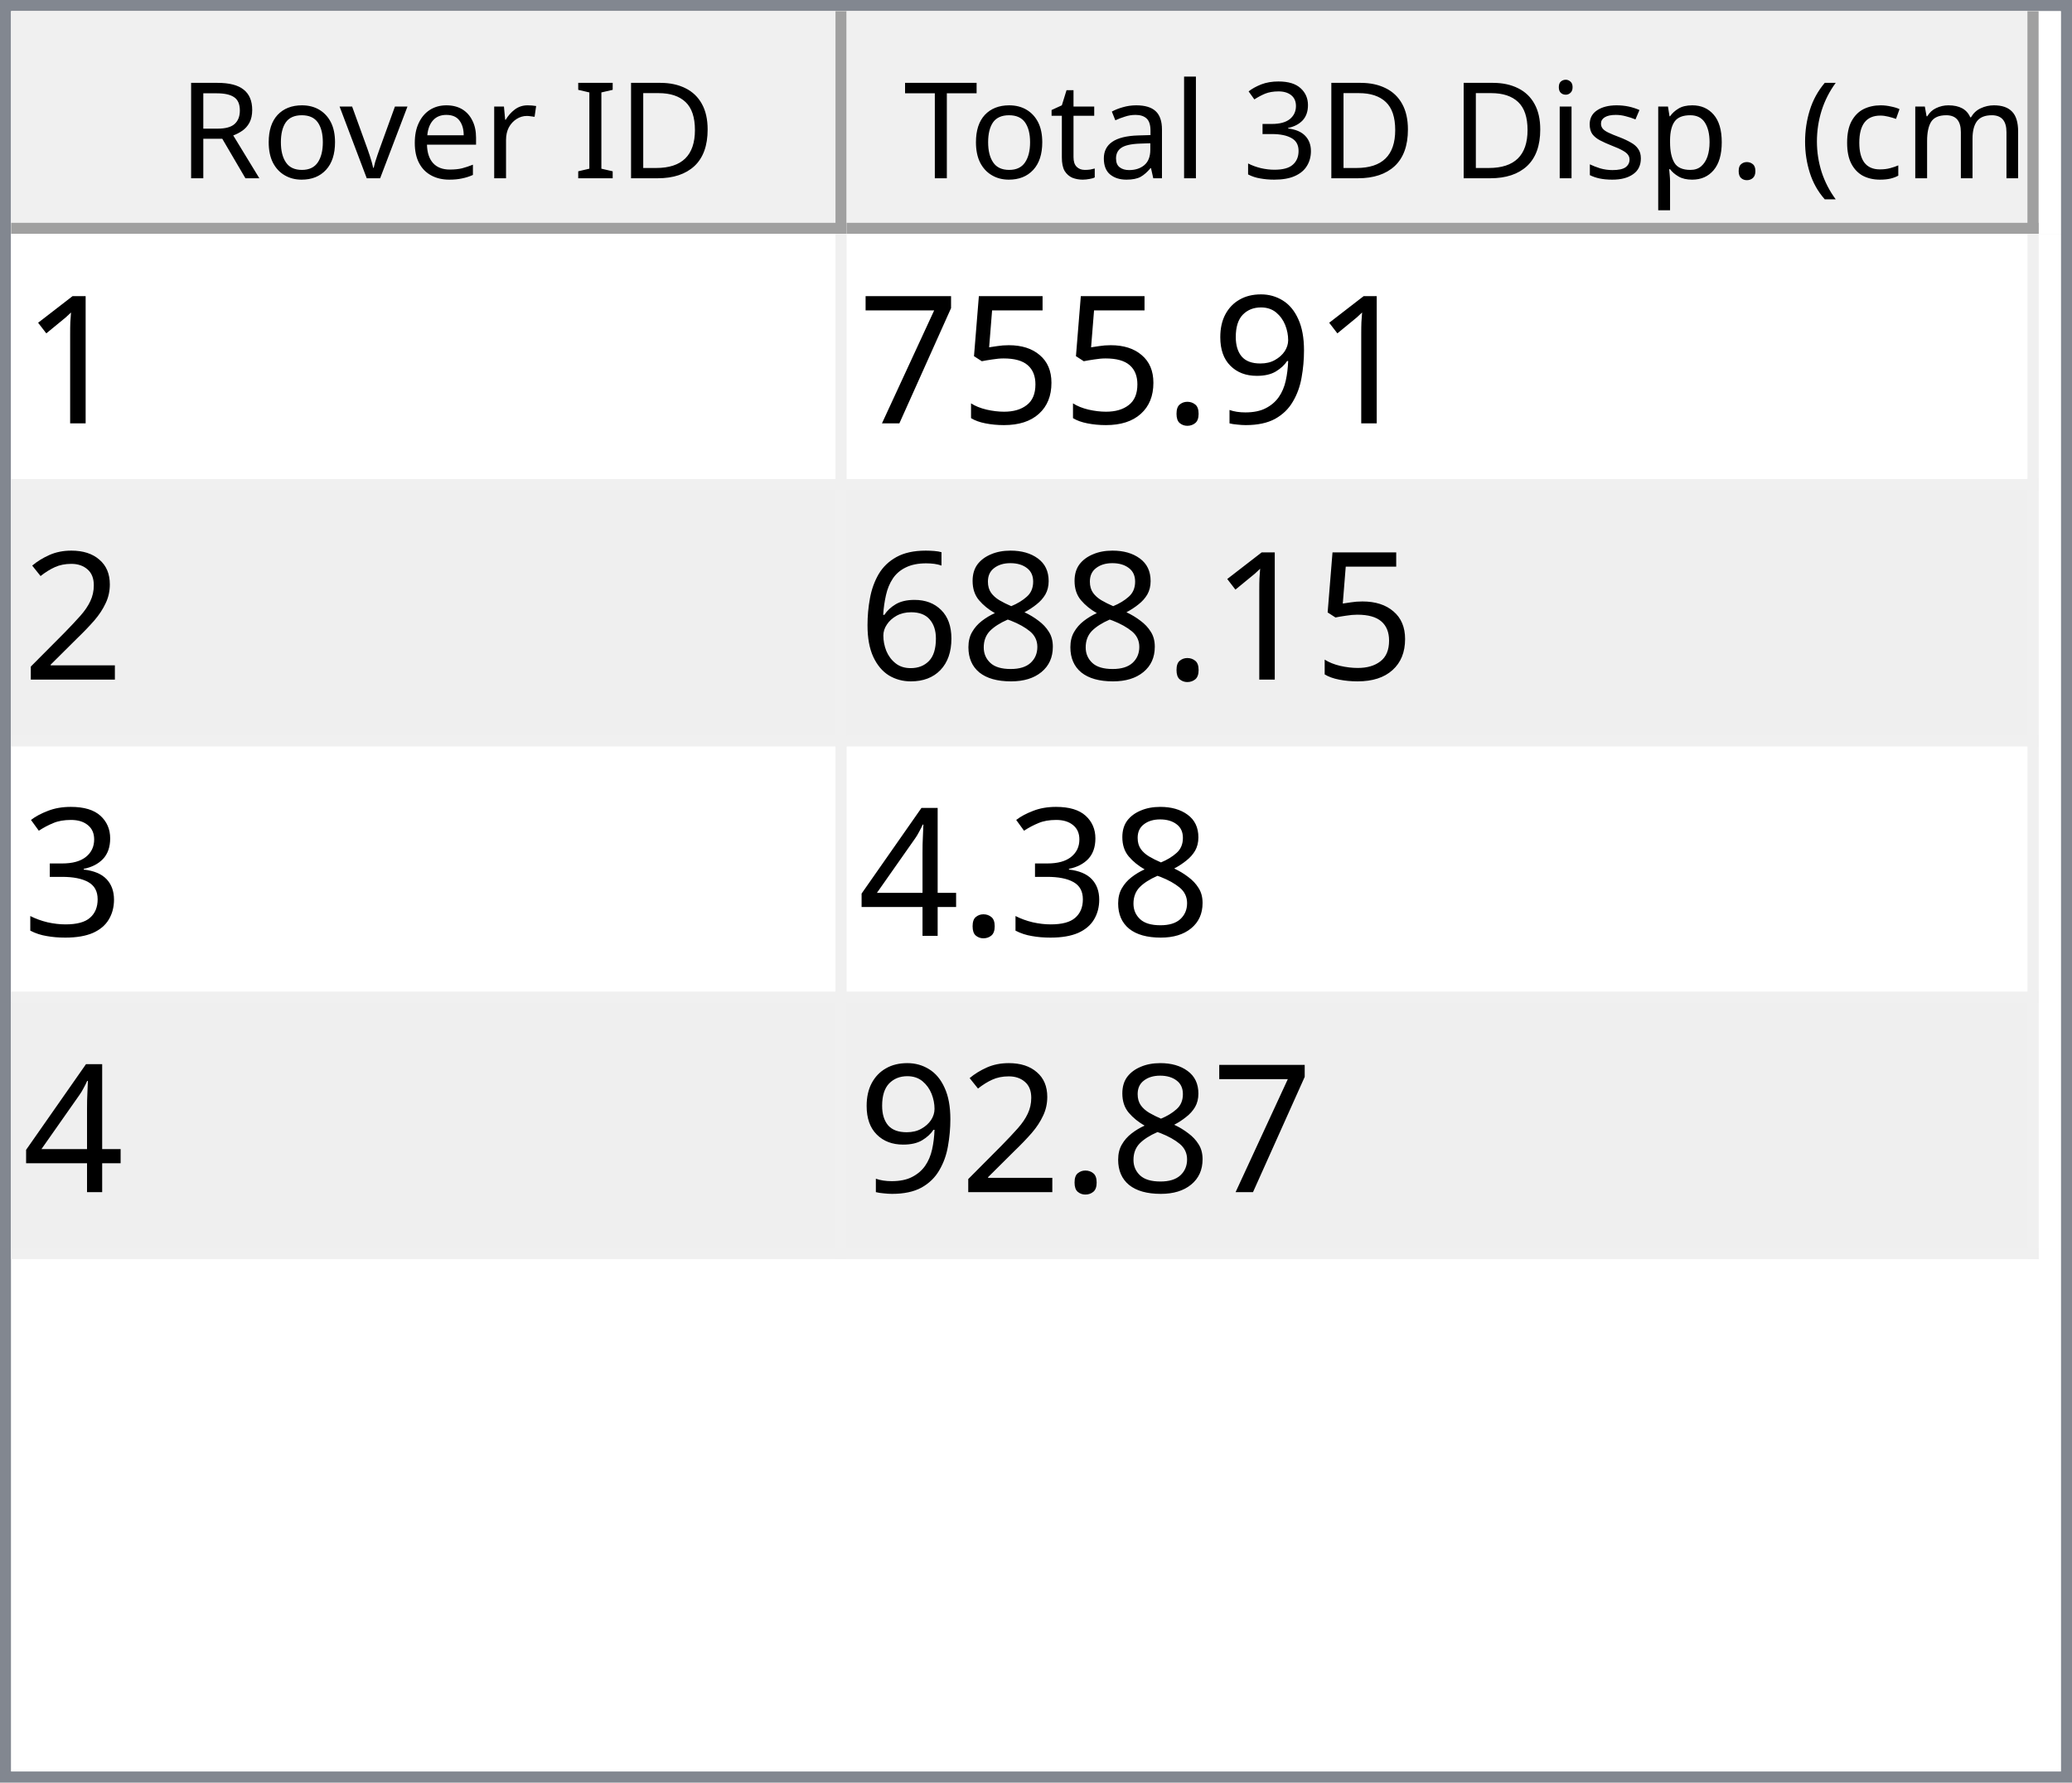
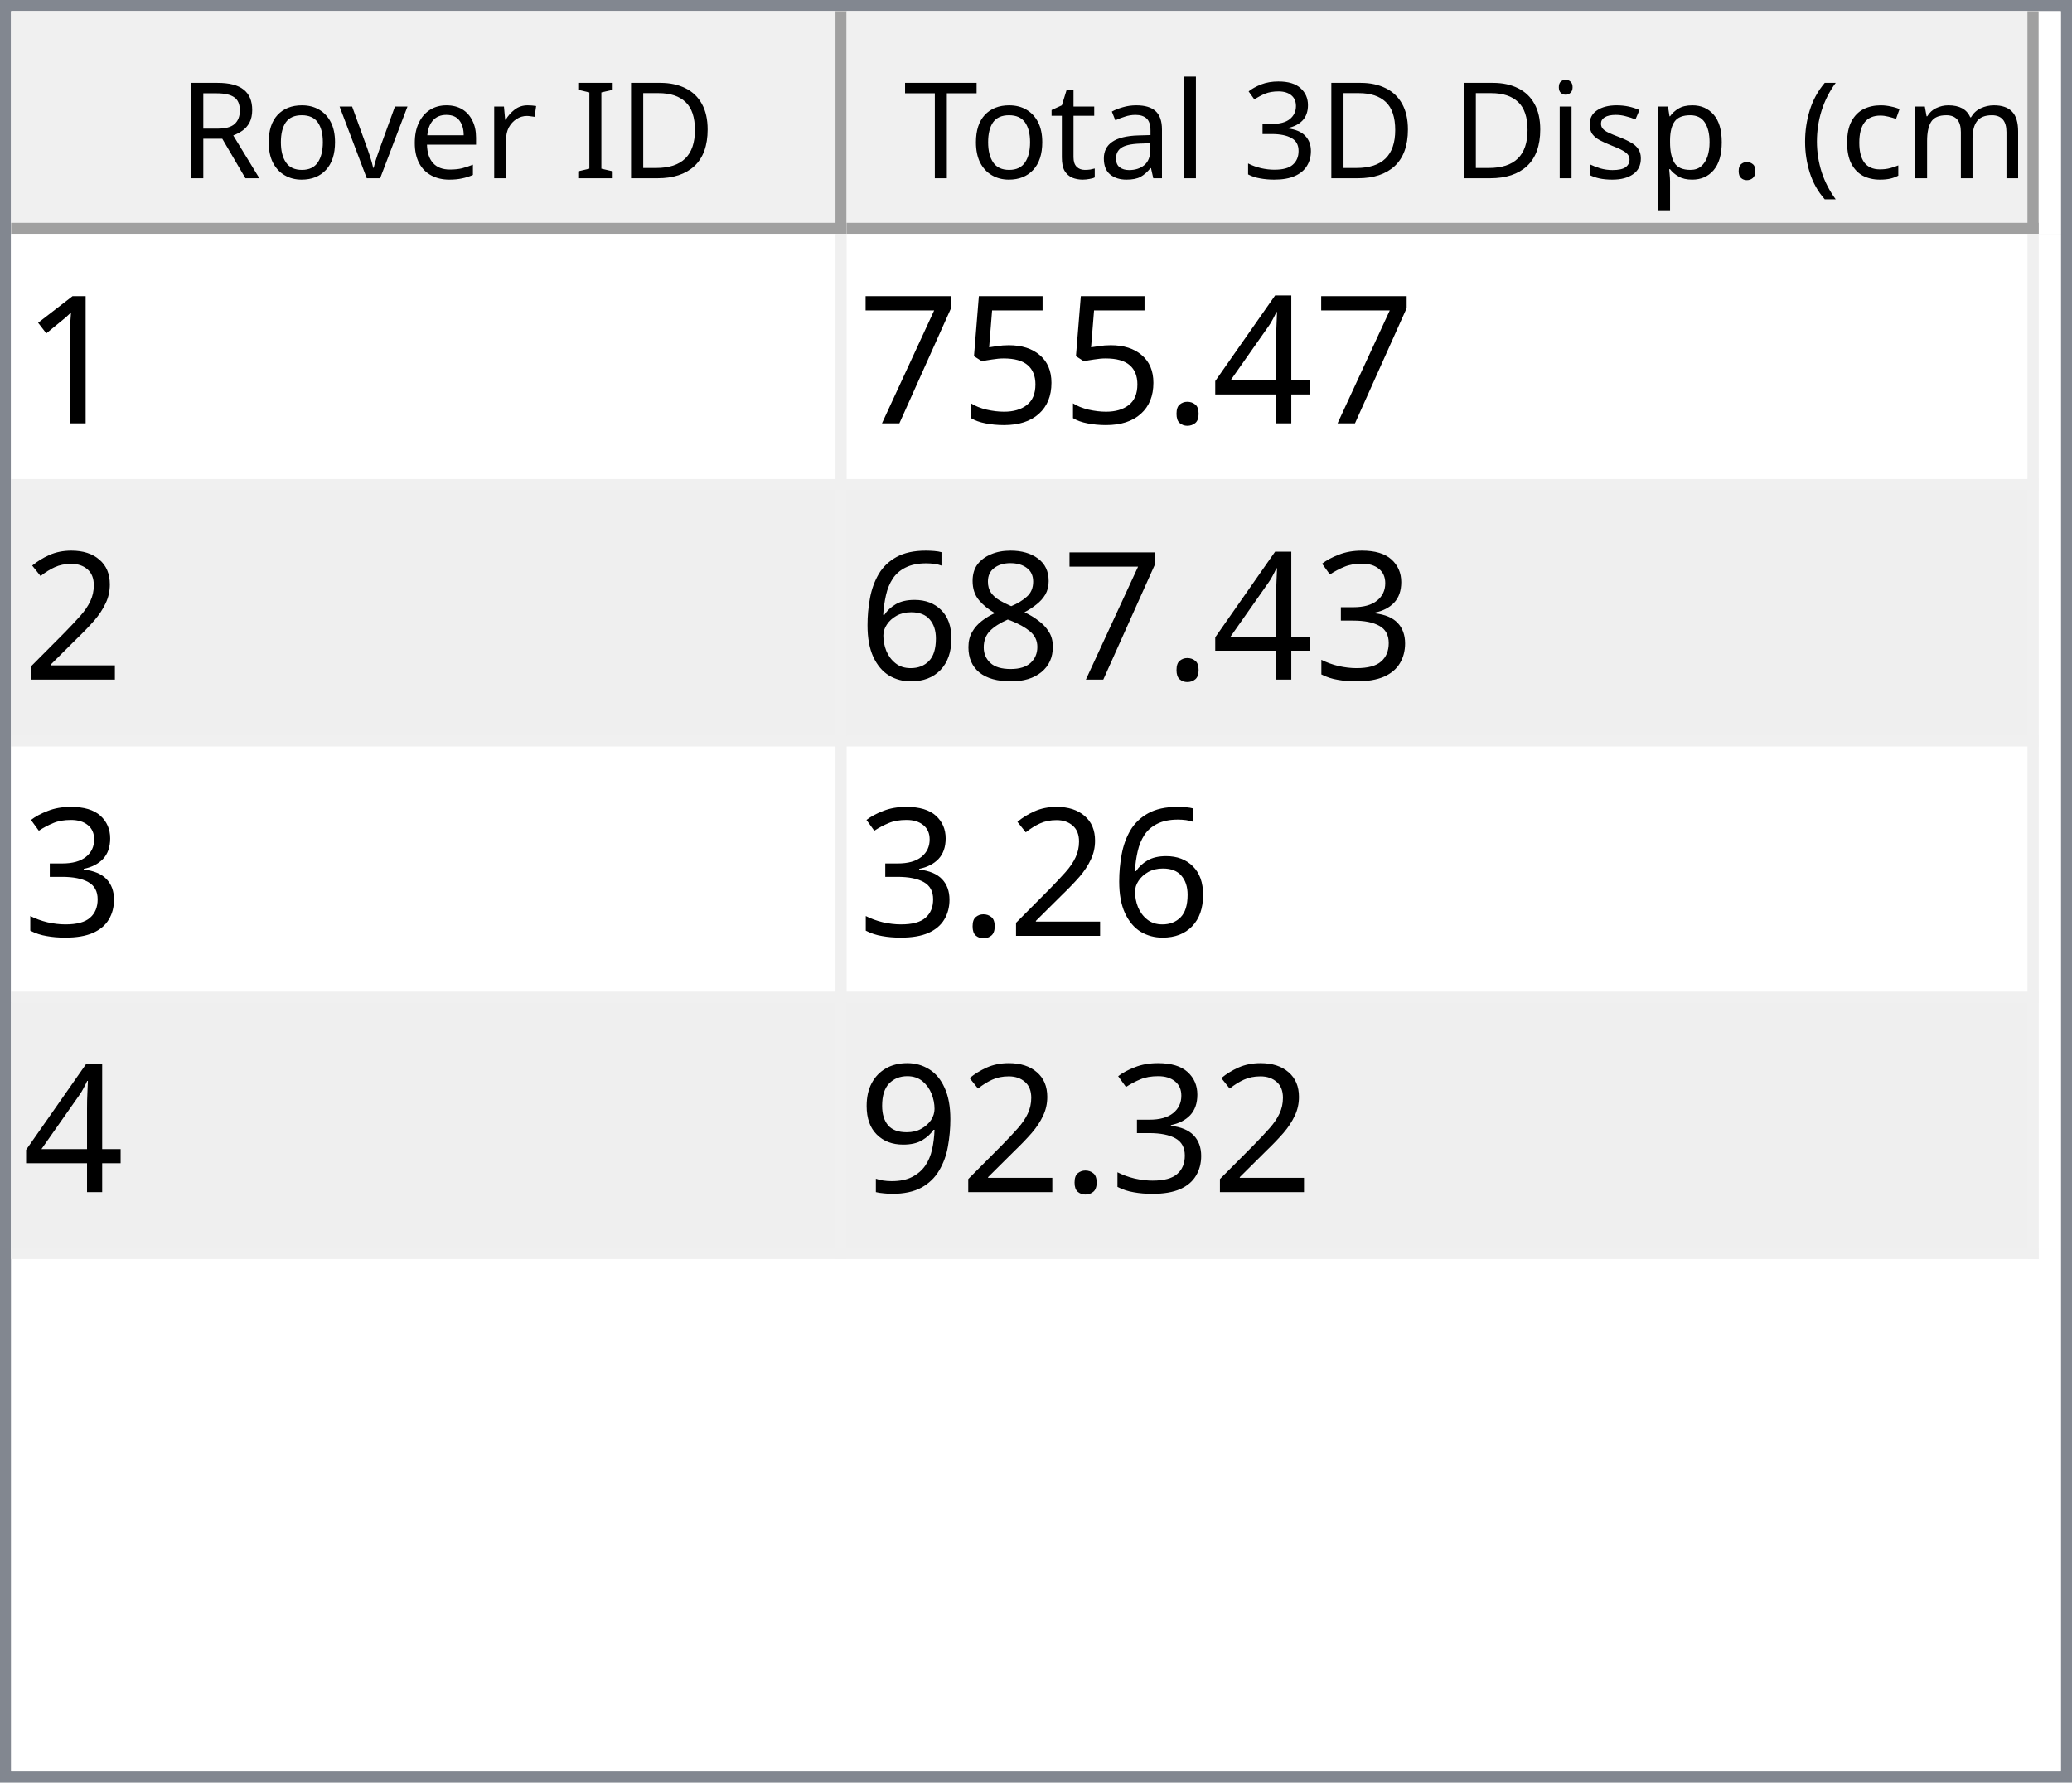
<svg xmlns="http://www.w3.org/2000/svg" style="fill-opacity:1; color-rendering:auto; color-interpolation:auto; text-rendering:auto; stroke:black; stroke-linecap:square; stroke-miterlimit:10; shape-rendering:auto; stroke-opacity:1; fill:black; stroke-dasharray:none; font-weight:normal; stroke-width:1; font-family:'Dialog'; font-style:normal; stroke-linejoin:miter; font-size:12px; stroke-dashoffset:0; image-rendering:auto;" width="186" height="160">
  <defs id="genericDefs" />
  <g>
    <defs id="defs1">
      <clipPath clipPathUnits="userSpaceOnUse" id="clipPath1">
        <path d="M0 0 L186 0 L186 160 L0 160 L0 0 Z" />
      </clipPath>
      <clipPath clipPathUnits="userSpaceOnUse" id="clipPath2">
        <path d="M0 0 L0 160 L186 160 L186 0 Z" />
      </clipPath>
      <clipPath clipPathUnits="userSpaceOnUse" id="clipPath3">
        <path d="M0 0 L0 20 L184 20 L184 0 Z" />
      </clipPath>
      <clipPath clipPathUnits="userSpaceOnUse" id="clipPath4">
        <path d="M0 0 L0 20 L75 20 L75 0 Z" />
      </clipPath>
      <clipPath clipPathUnits="userSpaceOnUse" id="clipPath5">
        <path d="M1 1 L1 19 L74 19 L74 1 Z" />
      </clipPath>
      <clipPath clipPathUnits="userSpaceOnUse" id="clipPath6">
        <path d="M0 0 L0 18 L73 18 L73 0 Z" />
      </clipPath>
      <clipPath clipPathUnits="userSpaceOnUse" id="clipPath7">
        <path d="M-0.5 -0.5 L-0.5 19.5 L74.5 19.5 L74.5 -0.5 Z" />
      </clipPath>
      <clipPath clipPathUnits="userSpaceOnUse" id="clipPath8">
        <path d="M0 0 L0 20 L107 20 L107 0 Z" />
      </clipPath>
      <clipPath clipPathUnits="userSpaceOnUse" id="clipPath9">
        <path d="M1 1 L1 19 L106 19 L106 1 Z" />
      </clipPath>
      <clipPath clipPathUnits="userSpaceOnUse" id="clipPath10">
        <path d="M0 0 L0 18 L105 18 L105 0 Z" />
      </clipPath>
      <clipPath clipPathUnits="userSpaceOnUse" id="clipPath11">
        <path d="M-0.5 -0.5 L-0.5 19.5 L106.5 19.5 L106.5 -0.5 Z" />
      </clipPath>
      <clipPath clipPathUnits="userSpaceOnUse" id="clipPath12">
        <path d="M0 0 L0 138 L184 138 L184 0 Z" />
      </clipPath>
      <clipPath clipPathUnits="userSpaceOnUse" id="clipPath13">
        <path d="M0 0 L0 92 L182 92 L182 0 Z" />
      </clipPath>
      <clipPath clipPathUnits="userSpaceOnUse" id="clipPath14">
        <path d="M-0.5 -0.5 L-0.5 91.5 L181.5 91.5 L181.5 -0.5 Z" />
      </clipPath>
      <clipPath clipPathUnits="userSpaceOnUse" id="clipPath15">
        <path d="M0 0 L0 22 L74 22 L74 0 Z" />
      </clipPath>
      <clipPath clipPathUnits="userSpaceOnUse" id="clipPath16">
        <path d="M0 0 L0 22 L106 22 L106 0 Z" />
      </clipPath>
      <font horiz-adv-x="64.551" id="font1">
        <font-face ascent="107.91" descent="25.098" units-per-em="100" style="font-style:normal; font-family:Segoe UI; font-weight:normal;" />
        <missing-glyph horiz-adv-x="64.551" d="M8.109 0 L8.109 68.266 L56.453 68.266 L56.453 0 L8.109 0 ZM15.328 7.234 L49.219 7.234 L49.219 61.031 L15.328 61.031 L15.328 7.234 Z" />
        <glyph unicode="D" horiz-adv-x="70.117" d="M9.188 0 L9.188 70.016 L28.516 70.016 Q65.531 70.016 65.531 35.891 Q65.531 19.672 55.25 9.836 Q44.969 0 27.734 0 L9.188 0 ZM17.391 62.594 L17.391 7.422 L27.828 7.422 Q41.609 7.422 49.273 14.797 Q56.938 22.172 56.938 35.688 Q56.938 62.594 28.328 62.594 L17.391 62.594 Z" />
        <glyph unicode="I" horiz-adv-x="26.611" d="M17.391 0 L9.188 0 L9.188 70.016 L17.391 70.016 L17.391 0 Z" />
        <glyph unicode=" " horiz-adv-x="27.393" d="" />
        <glyph unicode="r" horiz-adv-x="34.766" d="M34.188 41.891 Q32.078 43.5 28.125 43.5 Q23 43.5 19.555 38.672 Q16.109 33.844 16.109 25.484 L16.109 0 L8.109 0 L8.109 50 L16.109 50 L16.109 39.703 L16.312 39.703 Q18.016 44.969 21.531 47.922 Q25.047 50.875 29.391 50.875 Q32.516 50.875 34.188 50.203 L34.188 41.891 Z" />
        <glyph unicode="e" horiz-adv-x="52.295" d="M48.297 23 L12.984 23 Q13.188 14.656 17.484 10.109 Q21.781 5.562 29.297 5.562 Q37.75 5.562 44.828 11.141 L44.828 3.609 Q38.234 -1.172 27.391 -1.172 Q16.797 -1.172 10.742 5.641 Q4.688 12.453 4.688 24.812 Q4.688 36.469 11.305 43.82 Q17.922 51.172 27.734 51.172 Q37.547 51.172 42.922 44.828 Q48.297 38.484 48.297 27.203 L48.297 23 ZM40.094 29.781 Q40.047 36.719 36.75 40.578 Q33.453 44.438 27.594 44.438 Q21.922 44.438 17.969 40.383 Q14.016 36.328 13.094 29.781 L40.094 29.781 Z" />
        <glyph unicode="v" horiz-adv-x="47.9" d="M47.406 50 L27.484 0 L19.625 0 L0.688 50 L9.469 50 L22.172 13.672 Q23.578 9.672 23.922 6.688 L24.125 6.688 Q24.609 10.453 25.688 13.484 L38.969 50 L47.406 50 Z" />
        <glyph unicode="o" horiz-adv-x="58.594" d="M29 -1.172 Q17.922 -1.172 11.305 5.836 Q4.688 12.844 4.688 24.422 Q4.688 37.016 11.57 44.094 Q18.453 51.172 30.172 51.172 Q41.359 51.172 47.633 44.289 Q53.906 37.406 53.906 25.203 Q53.906 13.234 47.141 6.031 Q40.375 -1.172 29 -1.172 ZM29.594 44.438 Q21.875 44.438 17.383 39.188 Q12.891 33.938 12.891 24.703 Q12.891 15.828 17.43 10.695 Q21.969 5.562 29.594 5.562 Q37.359 5.562 41.531 10.594 Q45.703 15.625 45.703 24.906 Q45.703 34.281 41.531 39.359 Q37.359 44.438 29.594 44.438 Z" />
        <glyph unicode="R" horiz-adv-x="59.814" d="M59.375 0 L49.609 0 L37.891 19.625 Q36.281 22.359 34.766 24.289 Q33.25 26.219 31.664 27.438 Q30.078 28.656 28.25 29.219 Q26.422 29.781 24.125 29.781 L17.391 29.781 L17.391 0 L9.188 0 L9.188 70.016 L30.078 70.016 Q34.672 70.016 38.555 68.867 Q42.438 67.719 45.289 65.375 Q48.141 63.031 49.758 59.547 Q51.375 56.062 51.375 51.375 Q51.375 47.703 50.273 44.656 Q49.172 41.609 47.148 39.211 Q45.125 36.812 42.266 35.133 Q39.406 33.453 35.844 32.516 L35.844 32.328 Q37.594 31.547 38.891 30.547 Q40.188 29.547 41.359 28.18 Q42.531 26.812 43.68 25.078 Q44.828 23.344 46.234 21.047 L59.375 0 ZM17.391 62.594 L17.391 37.203 L28.516 37.203 Q31.594 37.203 34.203 38.133 Q36.812 39.062 38.719 40.797 Q40.625 42.531 41.703 45.047 Q42.781 47.562 42.781 50.688 Q42.781 56.297 39.141 59.445 Q35.5 62.594 28.609 62.594 L17.391 62.594 Z" />
        <glyph unicode=")" horiz-adv-x="30.176" d="M8.297 -15.922 L1.172 -15.922 Q16.406 2.344 16.406 26.812 Q16.406 51.469 1.078 70.016 L8.297 70.016 Q23.531 52.156 23.531 26.703 Q23.531 1.375 8.297 -15.922 Z" />
        <glyph unicode="m" horiz-adv-x="86.133" d="M79.109 0 L71.094 0 L71.094 28.719 Q71.094 37.016 68.531 40.727 Q65.969 44.438 59.906 44.438 Q54.781 44.438 51.195 39.75 Q47.609 35.062 47.609 28.516 L47.609 0 L39.594 0 L39.594 29.688 Q39.594 44.438 28.219 44.438 Q22.953 44.438 19.531 40.016 Q16.109 35.594 16.109 28.516 L16.109 0 L8.109 0 L8.109 50 L16.109 50 L16.109 42.094 L16.312 42.094 Q21.625 51.172 31.844 51.172 Q36.969 51.172 40.773 48.312 Q44.578 45.453 46 40.828 Q51.562 51.172 62.594 51.172 Q79.109 51.172 79.109 30.812 L79.109 0 Z" />
        <glyph unicode="c" horiz-adv-x="46.191" d="M42.188 2.297 Q36.422 -1.172 28.516 -1.172 Q17.828 -1.172 11.258 5.789 Q4.688 12.75 4.688 23.828 Q4.688 36.188 11.766 43.68 Q18.844 51.172 30.672 51.172 Q37.25 51.172 42.281 48.734 L42.281 40.531 Q36.719 44.438 30.375 44.438 Q22.703 44.438 17.797 38.945 Q12.891 33.453 12.891 24.516 Q12.891 15.719 17.508 10.641 Q22.125 5.562 29.891 5.562 Q36.422 5.562 42.188 9.906 L42.188 2.297 Z" />
        <glyph unicode="(" horiz-adv-x="30.176" d="M29.109 -15.922 L21.969 -15.922 Q6.844 1.375 6.844 26.703 Q6.844 52.156 21.969 70.016 L29.203 70.016 Q13.875 51.469 13.875 26.812 Q13.875 2.344 29.109 -15.922 Z" />
        <glyph unicode="." horiz-adv-x="21.68" d="M10.891 -1.078 Q8.641 -1.078 7.055 0.539 Q5.469 2.156 5.469 4.391 Q5.469 6.641 7.055 8.273 Q8.641 9.906 10.891 9.906 Q13.188 9.906 14.797 8.273 Q16.406 6.641 16.406 4.391 Q16.406 2.156 14.797 0.539 Q13.188 -1.078 10.891 -1.078 Z" />
        <glyph unicode="p" horiz-adv-x="58.789" d="M16.312 7.234 L16.109 7.234 L16.109 -23 L8.109 -23 L8.109 50 L16.109 50 L16.109 41.219 L16.312 41.219 Q22.219 51.172 33.594 51.172 Q43.266 51.172 48.688 44.461 Q54.109 37.75 54.109 26.469 Q54.109 13.922 48 6.375 Q41.891 -1.172 31.297 -1.172 Q21.578 -1.172 16.312 7.234 ZM16.109 27.391 L16.109 20.406 Q16.109 14.203 20.141 9.883 Q24.172 5.562 30.375 5.562 Q37.641 5.562 41.773 11.133 Q45.906 16.703 45.906 26.609 Q45.906 34.969 42.047 39.703 Q38.188 44.438 31.594 44.438 Q24.609 44.438 20.359 39.578 Q16.109 34.719 16.109 27.391 Z" />
        <glyph unicode="s" horiz-adv-x="42.432" d="M5.078 1.812 L5.078 10.406 Q11.625 5.562 19.484 5.562 Q30.031 5.562 30.031 12.594 Q30.031 14.594 29.125 15.992 Q28.219 17.391 26.68 18.461 Q25.141 19.531 23.07 20.383 Q21 21.234 18.609 22.172 Q15.281 23.484 12.766 24.828 Q10.25 26.172 8.57 27.859 Q6.891 29.547 6.031 31.695 Q5.172 33.844 5.172 36.719 Q5.172 40.234 6.789 42.945 Q8.406 45.656 11.086 47.484 Q13.766 49.312 17.211 50.242 Q20.656 51.172 24.312 51.172 Q30.812 51.172 35.938 48.922 L35.938 40.828 Q30.422 44.438 23.25 44.438 Q21 44.438 19.195 43.922 Q17.391 43.406 16.094 42.477 Q14.797 41.547 14.086 40.258 Q13.375 38.969 13.375 37.406 Q13.375 35.453 14.086 34.133 Q14.797 32.812 16.164 31.789 Q17.531 30.766 19.484 29.938 Q21.438 29.109 23.922 28.125 Q27.25 26.859 29.883 25.516 Q32.516 24.172 34.375 22.484 Q36.234 20.797 37.234 18.602 Q38.234 16.406 38.234 13.375 Q38.234 9.672 36.602 6.938 Q34.969 4.203 32.234 2.398 Q29.5 0.594 25.93 -0.289 Q22.359 -1.172 18.453 -1.172 Q10.75 -1.172 5.078 1.812 Z" />
        <glyph unicode="i" horiz-adv-x="24.219" d="M12.203 62.703 Q10.062 62.703 8.547 64.164 Q7.031 65.625 7.031 67.875 Q7.031 70.125 8.547 71.609 Q10.062 73.094 12.203 73.094 Q14.406 73.094 15.945 71.609 Q17.484 70.125 17.484 67.875 Q17.484 65.719 15.945 64.211 Q14.406 62.703 12.203 62.703 ZM16.109 0 L8.109 0 L8.109 50 L16.109 50 L16.109 0 Z" />
        <glyph unicode="3" horiz-adv-x="53.906" d="M46.531 19.828 Q46.531 15.094 44.75 11.211 Q42.969 7.328 39.719 4.57 Q36.469 1.812 31.93 0.297 Q27.391 -1.219 21.922 -1.219 Q11.922 -1.219 6 2.594 L6 11.188 Q13.094 5.609 22.219 5.609 Q25.875 5.609 28.828 6.539 Q31.781 7.469 33.906 9.227 Q36.031 10.984 37.18 13.477 Q38.328 15.969 38.328 19.094 Q38.328 32.812 18.797 32.812 L12.984 32.812 L12.984 39.594 L18.5 39.594 Q35.797 39.594 35.797 52.484 Q35.797 64.406 22.609 64.406 Q15.188 64.406 8.688 59.422 L8.688 67.188 Q15.375 71.188 24.609 71.188 Q29 71.188 32.57 69.969 Q36.141 68.75 38.68 66.555 Q41.219 64.359 42.609 61.281 Q44 58.203 44 54.5 Q44 40.672 30.031 36.719 L30.031 36.531 Q33.594 36.141 36.625 34.797 Q39.656 33.453 41.852 31.305 Q44.047 29.156 45.289 26.25 Q46.531 23.344 46.531 19.828 Z" />
        <glyph unicode="l" horiz-adv-x="24.219" d="M16.109 0 L8.109 0 L8.109 74.031 L16.109 74.031 L16.109 0 Z" />
        <glyph unicode="a" horiz-adv-x="50.879" d="M43.891 0 L35.891 0 L35.891 7.812 L35.688 7.812 Q30.469 -1.172 20.312 -1.172 Q12.844 -1.172 8.617 2.781 Q4.391 6.734 4.391 13.281 Q4.391 27.297 20.906 29.594 L35.891 31.688 Q35.891 44.438 25.594 44.438 Q16.547 44.438 9.281 38.281 L9.281 46.484 Q16.656 51.172 26.266 51.172 Q43.891 51.172 43.891 32.516 L43.891 0 ZM35.891 25.297 L23.828 23.641 Q18.266 22.859 15.43 20.875 Q12.594 18.891 12.594 13.875 Q12.594 10.203 15.211 7.883 Q17.828 5.562 22.172 5.562 Q28.125 5.562 32.008 9.742 Q35.891 13.922 35.891 20.312 L35.891 25.297 Z" />
        <glyph unicode="t" horiz-adv-x="33.887" d="M31.297 0.484 Q28.469 -1.078 23.828 -1.078 Q10.688 -1.078 10.688 13.578 L10.688 43.172 L2.094 43.172 L2.094 50 L10.688 50 L10.688 62.203 L18.703 64.797 L18.703 50 L31.297 50 L31.297 43.172 L18.703 43.172 L18.703 14.984 Q18.703 9.969 20.414 7.82 Q22.125 5.672 26.078 5.672 Q29.109 5.672 31.297 7.328 L31.297 0.484 Z" />
        <glyph unicode="T" horiz-adv-x="52.393" d="M50.594 62.594 L30.375 62.594 L30.375 0 L22.172 0 L22.172 62.594 L2 62.594 L2 70.016 L50.594 70.016 L50.594 62.594 Z" />
      </font>
      <font horiz-adv-x="75.0" id="font2">
        <font-face ascent="100.537" descent="21.973" units-per-em="100" style="font-style:normal; font-family:sans-serif; font-weight:normal;" />
        <missing-glyph horiz-adv-x="75.0" d="M12.5 0 L12.5 62.5 L62.5 62.5 L62.5 0 L12.5 0 ZM14.062 1.562 L60.938 1.562 L60.938 60.938 L14.062 60.938 L14.062 1.562 Z" />
        <glyph unicode="1" horiz-adv-x="55.615" d="M37.25 0 L28.469 0 L28.469 56 Q25.297 52.984 20.141 49.953 Q14.984 46.922 10.891 45.406 L10.891 53.906 Q18.266 57.375 23.781 62.305 Q29.297 67.234 31.594 71.875 L37.25 71.875 L37.25 0 Z" />
-         <glyph unicode="9" horiz-adv-x="55.615" d="M5.469 16.547 L13.922 17.328 Q14.984 11.375 18.016 8.688 Q21.047 6 25.781 6 Q29.828 6 32.883 7.859 Q35.938 9.719 37.891 12.82 Q39.844 15.922 41.164 21.195 Q42.484 26.469 42.484 31.938 Q42.484 32.516 42.438 33.688 Q39.797 29.5 35.234 26.883 Q30.672 24.266 25.344 24.266 Q16.453 24.266 10.305 30.711 Q4.156 37.156 4.156 47.703 Q4.156 58.594 10.578 65.234 Q17 71.875 26.656 71.875 Q33.641 71.875 39.43 68.117 Q45.219 64.359 48.219 57.398 Q51.219 50.438 51.219 37.25 Q51.219 23.531 48.242 15.406 Q45.266 7.281 39.383 3.031 Q33.5 -1.219 25.594 -1.219 Q17.188 -1.219 11.867 3.445 Q6.547 8.109 5.469 16.547 ZM41.453 48.141 Q41.453 55.719 37.43 60.156 Q33.406 64.594 27.734 64.594 Q21.875 64.594 17.531 59.812 Q13.188 55.031 13.188 47.406 Q13.188 40.578 17.312 36.305 Q21.438 32.031 27.484 32.031 Q33.594 32.031 37.523 36.305 Q41.453 40.578 41.453 48.141 Z" />
+         <glyph unicode="4" horiz-adv-x="55.615" d="M32.328 0 L32.328 17.141 L1.266 17.141 L1.266 25.203 L33.938 71.578 L41.109 71.578 L41.109 25.203 L50.781 25.203 L50.781 17.141 L41.109 17.141 L41.109 0 L32.328 0 ZM32.328 25.203 L32.328 57.469 L9.906 25.203 L32.328 25.203 Z" />
        <glyph unicode="." horiz-adv-x="27.783" d="M9.078 0 L9.078 10.016 L19.094 10.016 L19.094 0 L9.078 0 Z" />
        <glyph unicode="5" horiz-adv-x="55.615" d="M4.156 18.75 L13.375 19.531 Q14.406 12.797 18.141 9.398 Q21.875 6 27.156 6 Q33.5 6 37.891 10.789 Q42.281 15.578 42.281 23.484 Q42.281 31 38.062 35.352 Q33.844 39.703 27 39.703 Q22.75 39.703 19.336 37.773 Q15.922 35.844 13.969 32.766 L5.719 33.844 L12.641 70.609 L48.25 70.609 L48.25 62.203 L19.672 62.203 L15.828 42.969 Q22.266 47.469 29.344 47.469 Q38.719 47.469 45.164 40.969 Q51.609 34.469 51.609 24.266 Q51.609 14.547 45.953 7.469 Q39.062 -1.219 27.156 -1.219 Q17.391 -1.219 11.211 4.25 Q5.031 9.719 4.156 18.75 Z" />
        <glyph unicode="7" horiz-adv-x="55.615" d="M4.734 62.203 L4.734 70.656 L51.078 70.656 L51.078 63.812 Q44.234 56.547 37.523 44.484 Q30.812 32.422 27.156 19.672 Q24.516 10.688 23.781 0 L14.75 0 Q14.891 8.453 18.062 20.414 Q21.234 32.375 27.172 43.484 Q33.109 54.594 39.797 62.203 L4.734 62.203 Z" />
        <glyph unicode="2" horiz-adv-x="55.615" d="M50.344 8.453 L50.344 0 L3.031 0 Q2.938 3.172 4.047 6.109 Q5.859 10.938 9.836 15.625 Q13.812 20.312 21.344 26.469 Q33.016 36.031 37.117 41.625 Q41.219 47.219 41.219 52.203 Q41.219 57.422 37.477 61.008 Q33.734 64.594 27.734 64.594 Q21.391 64.594 17.578 60.789 Q13.766 56.984 13.719 50.25 L4.688 51.172 Q5.609 61.281 11.664 66.578 Q17.719 71.875 27.938 71.875 Q38.234 71.875 44.242 66.164 Q50.25 60.453 50.25 52 Q50.25 47.703 48.492 43.555 Q46.734 39.406 42.656 34.812 Q38.578 30.219 29.109 22.219 Q21.188 15.578 18.945 13.211 Q16.703 10.844 15.234 8.453 L50.344 8.453 Z" />
+         <glyph unicode="3" horiz-adv-x="55.615" d="M4.203 18.891 L12.984 20.062 Q14.5 12.594 18.141 9.297 Q21.781 6 27 6 Q33.203 6 37.477 10.297 Q41.75 14.594 41.75 20.953 Q41.75 27 37.797 30.93 Q33.844 34.859 27.734 34.859 Q25.25 34.859 21.531 33.891 L22.516 41.609 Q23.391 41.5 23.922 41.5 Q29.547 41.5 34.039 44.43 Q38.531 47.359 38.531 53.469 Q38.531 58.297 35.258 61.477 Q31.984 64.656 26.812 64.656 Q21.688 64.656 18.266 61.43 Q14.844 58.203 13.875 51.766 L5.078 53.328 Q6.688 62.156 12.398 67.016 Q18.109 71.875 26.609 71.875 Q32.469 71.875 37.398 69.359 Q42.328 66.844 44.945 62.5 Q47.562 58.156 47.562 53.266 Q47.562 48.641 45.07 44.828 Q42.578 41.016 37.703 38.766 Q44.047 37.312 47.562 32.695 Q51.078 28.078 51.078 21.141 Q51.078 11.766 44.242 5.25 Q37.406 -1.266 26.953 -1.266 Q17.531 -1.266 11.305 4.352 Q5.078 9.969 4.203 18.891 Z" />
        <glyph unicode="8" horiz-adv-x="55.615" d="M17.672 38.812 Q12.203 40.828 9.57 44.539 Q6.938 48.25 6.938 53.422 Q6.938 61.234 12.555 66.555 Q18.172 71.875 27.484 71.875 Q36.859 71.875 42.578 66.43 Q48.297 60.984 48.297 53.172 Q48.297 48.188 45.68 44.508 Q43.062 40.828 37.75 38.812 Q44.344 36.672 47.781 31.883 Q51.219 27.094 51.219 20.453 Q51.219 11.281 44.727 5.031 Q38.234 -1.219 27.641 -1.219 Q17.047 -1.219 10.547 5.055 Q4.047 11.328 4.047 20.703 Q4.047 27.688 7.594 32.398 Q11.141 37.109 17.672 38.812 ZM15.922 53.719 Q15.922 48.641 19.195 45.414 Q22.469 42.188 27.688 42.188 Q32.766 42.188 36.016 45.383 Q39.266 48.578 39.266 53.219 Q39.266 58.062 35.914 61.359 Q32.562 64.656 27.594 64.656 Q22.562 64.656 19.242 61.43 Q15.922 58.203 15.922 53.719 ZM13.094 20.656 Q13.094 16.891 14.875 13.375 Q16.656 9.859 20.172 7.93 Q23.688 6 27.734 6 Q34.031 6 38.133 10.055 Q42.234 14.109 42.234 20.359 Q42.234 26.703 38.016 30.859 Q33.797 35.016 27.438 35.016 Q21.234 35.016 17.164 30.914 Q13.094 26.812 13.094 20.656 Z" />
        <glyph unicode="6" horiz-adv-x="55.615" d="M49.75 54.047 L41.016 53.375 Q39.844 58.547 37.703 60.891 Q34.125 64.656 28.906 64.656 Q24.703 64.656 21.531 62.312 Q17.391 59.281 14.992 53.469 Q12.594 47.656 12.5 36.922 Q15.672 41.75 20.266 44.094 Q24.859 46.438 29.891 46.438 Q38.672 46.438 44.852 39.969 Q51.031 33.5 51.031 23.25 Q51.031 16.5 48.125 10.719 Q45.219 4.938 40.141 1.859 Q35.062 -1.219 28.609 -1.219 Q17.625 -1.219 10.695 6.859 Q3.766 14.938 3.766 33.5 Q3.766 54.25 11.422 63.672 Q18.109 71.875 29.438 71.875 Q37.891 71.875 43.289 67.141 Q48.688 62.406 49.75 54.047 ZM13.875 23.188 Q13.875 18.656 15.797 14.508 Q17.719 10.359 21.188 8.18 Q24.656 6 28.469 6 Q34.031 6 38.039 10.492 Q42.047 14.984 42.047 22.703 Q42.047 30.125 38.086 34.398 Q34.125 38.672 28.125 38.672 Q22.172 38.672 18.023 34.398 Q13.875 30.125 13.875 23.188 Z" />
-         <glyph unicode="3" horiz-adv-x="55.615" d="M4.203 18.891 L12.984 20.062 Q14.5 12.594 18.141 9.297 Q21.781 6 27 6 Q33.203 6 37.477 10.297 Q41.75 14.594 41.75 20.953 Q41.75 27 37.797 30.93 Q33.844 34.859 27.734 34.859 Q25.25 34.859 21.531 33.891 L22.516 41.609 Q23.391 41.5 23.922 41.5 Q29.547 41.5 34.039 44.43 Q38.531 47.359 38.531 53.469 Q38.531 58.297 35.258 61.477 Q31.984 64.656 26.812 64.656 Q21.688 64.656 18.266 61.43 Q14.844 58.203 13.875 51.766 L5.078 53.328 Q6.688 62.156 12.398 67.016 Q18.109 71.875 26.609 71.875 Q32.469 71.875 37.398 69.359 Q42.328 66.844 44.945 62.5 Q47.562 58.156 47.562 53.266 Q47.562 48.641 45.07 44.828 Q42.578 41.016 37.703 38.766 Q44.047 37.312 47.562 32.695 Q51.078 28.078 51.078 21.141 Q51.078 11.766 44.242 5.25 Q37.406 -1.266 26.953 -1.266 Q17.531 -1.266 11.305 4.352 Q5.078 9.969 4.203 18.891 Z" />
-         <glyph unicode="4" horiz-adv-x="55.615" d="M32.328 0 L32.328 17.141 L1.266 17.141 L1.266 25.203 L33.938 71.578 L41.109 71.578 L41.109 25.203 L50.781 25.203 L50.781 17.141 L41.109 17.141 L41.109 0 L32.328 0 ZM32.328 25.203 L32.328 57.469 L9.906 25.203 L32.328 25.203 Z" />
+         <glyph unicode="9" horiz-adv-x="55.615" d="M5.469 16.547 L13.922 17.328 Q14.984 11.375 18.016 8.688 Q21.047 6 25.781 6 Q29.828 6 32.883 7.859 Q35.938 9.719 37.891 12.82 Q39.844 15.922 41.164 21.195 Q42.484 26.469 42.484 31.938 Q42.484 32.516 42.438 33.688 Q39.797 29.5 35.234 26.883 Q30.672 24.266 25.344 24.266 Q16.453 24.266 10.305 30.711 Q4.156 37.156 4.156 47.703 Q4.156 58.594 10.578 65.234 Q17 71.875 26.656 71.875 Q33.641 71.875 39.43 68.117 Q45.219 64.359 48.219 57.398 Q51.219 50.438 51.219 37.25 Q51.219 23.531 48.242 15.406 Q45.266 7.281 39.383 3.031 Q33.5 -1.219 25.594 -1.219 Q17.188 -1.219 11.867 3.445 Q6.547 8.109 5.469 16.547 ZM41.453 48.141 Q41.453 55.719 37.43 60.156 Q33.406 64.594 27.734 64.594 Q21.875 64.594 17.531 59.812 Q13.188 55.031 13.188 47.406 Q13.188 40.578 17.312 36.305 Q21.438 32.031 27.484 32.031 Q33.594 32.031 37.523 36.305 Q41.453 40.578 41.453 48.141 Z" />
      </font>
    </defs>
    <g style="fill:white; stroke:white;">
      <rect x="0" y="0" width="186" style="clip-path:url(#clipPath1); stroke:none;" height="160" />
    </g>
    <g style="fill:white; text-rendering:optimizeSpeed; color-rendering:optimizeSpeed; image-rendering:optimizeSpeed; shape-rendering:crispEdges; stroke:white; color-interpolation:sRGB;">
      <rect x="0" width="186" height="160" y="0" style="stroke:none;" />
      <path style="stroke:none;" d="M0 160 L186 160 L186 0 L0 0 Z" />
    </g>
    <g style="fill:rgb(240,240,240); font-family:'Segoe UI'; stroke:rgb(240,240,240);">
      <rect x="0" y="0" width="186" style="clip-path:url(#clipPath2); stroke:none;" height="160" />
    </g>
    <g style="fill:rgb(130,135,144); font-family:'Segoe UI'; stroke:rgb(130,135,144);">
      <path d="M0 0 L186 0 L186 160 L0 160 L0 0 ZM1 1 L185 1 L185 159 L1 159 L1 1 Z" style="fill-rule:evenodd; clip-path:url(#clipPath2); stroke:none;" />
    </g>
    <g style="fill:white; font-family:'Segoe UI'; stroke:white;" transform="translate(1,1)">
      <rect x="0" y="0" width="184" style="clip-path:url(#clipPath3); stroke:none;" height="20" />
    </g>
    <g style="fill:rgb(240,240,240); font-family:'Segoe UI'; stroke:rgb(240,240,240);" transform="translate(1,1)">
      <rect x="0" y="0" width="75" style="clip-path:url(#clipPath4); stroke:none;" height="20" />
    </g>
    <g style="font-family:'Segoe UI';" transform="translate(2,2)">
      <text x="14" xml:space="preserve" y="14" style="clip-path:url(#clipPath6); stroke:none;">Rover ID</text>
    </g>
    <g style="fill:rgb(160,160,160); font-family:'Segoe UI'; stroke:rgb(160,160,160); stroke-linejoin:bevel;" transform="translate(1.5,1.5)">
      <line x1="74" x2="74" y1="0" style="fill:none; clip-path:url(#clipPath7);" y2="19" />
    </g>
    <g style="fill:rgb(160,160,160); font-family:'Segoe UI'; stroke:rgb(160,160,160); stroke-linejoin:bevel;" transform="matrix(1,0,0,1,1,1) translate(0.5,0.5)">
      <line x1="0" x2="74" y1="19" style="fill:none; clip-path:url(#clipPath7);" y2="19" />
    </g>
    <g style="fill:rgb(240,240,240); font-family:'Segoe UI'; stroke:rgb(240,240,240);" transform="translate(76,1)">
      <rect x="0" y="0" width="107" style="clip-path:url(#clipPath8); stroke:none;" height="20" />
    </g>
    <g style="font-family:'Segoe UI';" transform="translate(77,2)">
      <text x="1" xml:space="preserve" y="14" style="clip-path:url(#clipPath10); stroke:none;"> Total 3D Disp. (cm)</text>
    </g>
    <g style="fill:rgb(160,160,160); font-family:'Segoe UI'; stroke:rgb(160,160,160); stroke-linejoin:bevel;" transform="translate(76.5,1.5)">
      <line x1="106" x2="106" y1="0" style="fill:none; clip-path:url(#clipPath11);" y2="19" />
    </g>
    <g style="fill:rgb(160,160,160); font-family:'Segoe UI'; stroke:rgb(160,160,160); stroke-linejoin:bevel;" transform="matrix(1,0,0,1,76,1) translate(0.5,0.5)">
      <line x1="0" x2="106" y1="19" style="fill:none; clip-path:url(#clipPath11);" y2="19" />
    </g>
    <g style="fill:white; font-family:'Segoe UI'; stroke:white;" transform="translate(1,21)">
      <rect x="0" y="0" width="184" style="clip-path:url(#clipPath12); stroke:none;" height="138" />
    </g>
    <g style="fill:rgb(240,240,240); font-size:16px; font-family:sans-serif; stroke:rgb(240,240,240);" transform="translate(1,21)">
      <rect x="0" y="0" width="182" style="clip-path:url(#clipPath13); stroke:none;" height="92" />
      <line transform="translate(0.5,0.5)" x1="0" x2="181" y1="22" style="clip-path:url(#clipPath14); fill:none; stroke-linejoin:bevel;" y2="22" />
    </g>
    <g transform="matrix(1,0,0,1,1,21) translate(0.5,0.5)" style="fill:rgb(240,240,240); font-size:16px; font-family:sans-serif; stroke:rgb(240,240,240); stroke-linejoin:bevel;">
      <line x1="0" x2="181" y1="45" style="fill:none; clip-path:url(#clipPath14);" y2="45" />
    </g>
    <g transform="matrix(1,0,0,1,1,21) translate(0.5,0.5)" style="fill:rgb(240,240,240); font-size:16px; font-family:sans-serif; stroke:rgb(240,240,240); stroke-linejoin:bevel;">
      <line x1="0" x2="181" y1="68" style="fill:none; clip-path:url(#clipPath14);" y2="68" />
    </g>
    <g transform="matrix(1,0,0,1,1,21) translate(0.5,0.5)" style="fill:rgb(240,240,240); font-size:16px; font-family:sans-serif; stroke:rgb(240,240,240); stroke-linejoin:bevel;">
      <line x1="0" x2="181" y1="91" style="fill:none; clip-path:url(#clipPath14);" y2="91" />
    </g>
    <g transform="matrix(1,0,0,1,1,21) translate(0.5,0.5)" style="fill:rgb(240,240,240); font-size:16px; font-family:sans-serif; stroke:rgb(240,240,240); stroke-linejoin:bevel;">
      <line x1="74" x2="74" y1="0" style="fill:none; clip-path:url(#clipPath14);" y2="91" />
    </g>
    <g transform="matrix(1,0,0,1,1,21) translate(0.5,0.5)" style="fill:rgb(240,240,240); font-size:16px; font-family:sans-serif; stroke:rgb(240,240,240); stroke-linejoin:bevel;">
      <line x1="181" x2="181" y1="0" style="fill:none; clip-path:url(#clipPath14);" y2="91" />
    </g>
    <g style="fill:white; font-size:16px; font-family:sans-serif; stroke:white;" transform="matrix(1,0,0,1,1,21)">
      <rect x="0" y="0" width="74" style="clip-path:url(#clipPath15); stroke:none;" height="22" />
      <text x="1" y="17" style="fill:black; clip-path:url(#clipPath15); stroke:none;" xml:space="preserve">1</text>
    </g>
    <g style="fill:white; font-size:16px; font-family:sans-serif; stroke:white;" transform="matrix(1,0,0,1,1,21) translate(75,0)">
      <rect x="0" y="0" width="106" style="clip-path:url(#clipPath16); stroke:none;" height="22" />
-       <text x="1" y="17" style="fill:black; clip-path:url(#clipPath16); stroke:none;" xml:space="preserve">755.91</text>
+       <text x="1" y="17" style="fill:black; clip-path:url(#clipPath16); stroke:none;" xml:space="preserve">755.47</text>
    </g>
    <g style="fill:rgb(239,239,239); font-size:16px; font-family:sans-serif; stroke:rgb(239,239,239);" transform="matrix(1,0,0,1,1,21) translate(0,23)">
      <rect x="0" y="0" width="74" style="clip-path:url(#clipPath15); stroke:none;" height="22" />
      <text x="1" y="17" style="fill:black; clip-path:url(#clipPath15); stroke:none;" xml:space="preserve">2</text>
    </g>
    <g style="fill:rgb(239,239,239); font-size:16px; font-family:sans-serif; stroke:rgb(239,239,239);" transform="matrix(1,0,0,1,1,21) translate(75,23)">
      <rect x="0" y="0" width="106" style="clip-path:url(#clipPath16); stroke:none;" height="22" />
-       <text x="1" y="17" style="fill:black; clip-path:url(#clipPath16); stroke:none;" xml:space="preserve">688.15</text>
+       <text x="1" y="17" style="fill:black; clip-path:url(#clipPath16); stroke:none;" xml:space="preserve">687.43</text>
    </g>
    <g style="fill:white; font-size:16px; font-family:sans-serif; stroke:white;" transform="matrix(1,0,0,1,1,21) translate(0,46)">
      <rect x="0" y="0" width="74" style="clip-path:url(#clipPath15); stroke:none;" height="22" />
      <text x="1" y="17" style="fill:black; clip-path:url(#clipPath15); stroke:none;" xml:space="preserve">3</text>
    </g>
    <g style="fill:white; font-size:16px; font-family:sans-serif; stroke:white;" transform="matrix(1,0,0,1,1,21) translate(75,46)">
      <rect x="0" y="0" width="106" style="clip-path:url(#clipPath16); stroke:none;" height="22" />
-       <text x="1" y="17" style="fill:black; clip-path:url(#clipPath16); stroke:none;" xml:space="preserve">4.38</text>
+       <text x="1" y="17" style="fill:black; clip-path:url(#clipPath16); stroke:none;" xml:space="preserve">3.26</text>
    </g>
    <g style="fill:rgb(239,239,239); font-size:16px; font-family:sans-serif; stroke:rgb(239,239,239);" transform="matrix(1,0,0,1,1,21) translate(0,69)">
      <rect x="0" y="0" width="74" style="clip-path:url(#clipPath15); stroke:none;" height="22" />
      <text x="1" y="17" style="fill:black; clip-path:url(#clipPath15); stroke:none;" xml:space="preserve">4</text>
    </g>
    <g style="fill:rgb(239,239,239); font-size:16px; font-family:sans-serif; stroke:rgb(239,239,239);" transform="matrix(1,0,0,1,1,21) translate(75,69)">
      <rect x="0" y="0" width="106" style="clip-path:url(#clipPath16); stroke:none;" height="22" />
-       <text x="1" y="17" style="fill:black; clip-path:url(#clipPath16); stroke:none;" xml:space="preserve">92.87</text>
+       <text x="1" y="17" style="fill:black; clip-path:url(#clipPath16); stroke:none;" xml:space="preserve">92.32</text>
    </g>
  </g>
</svg>
